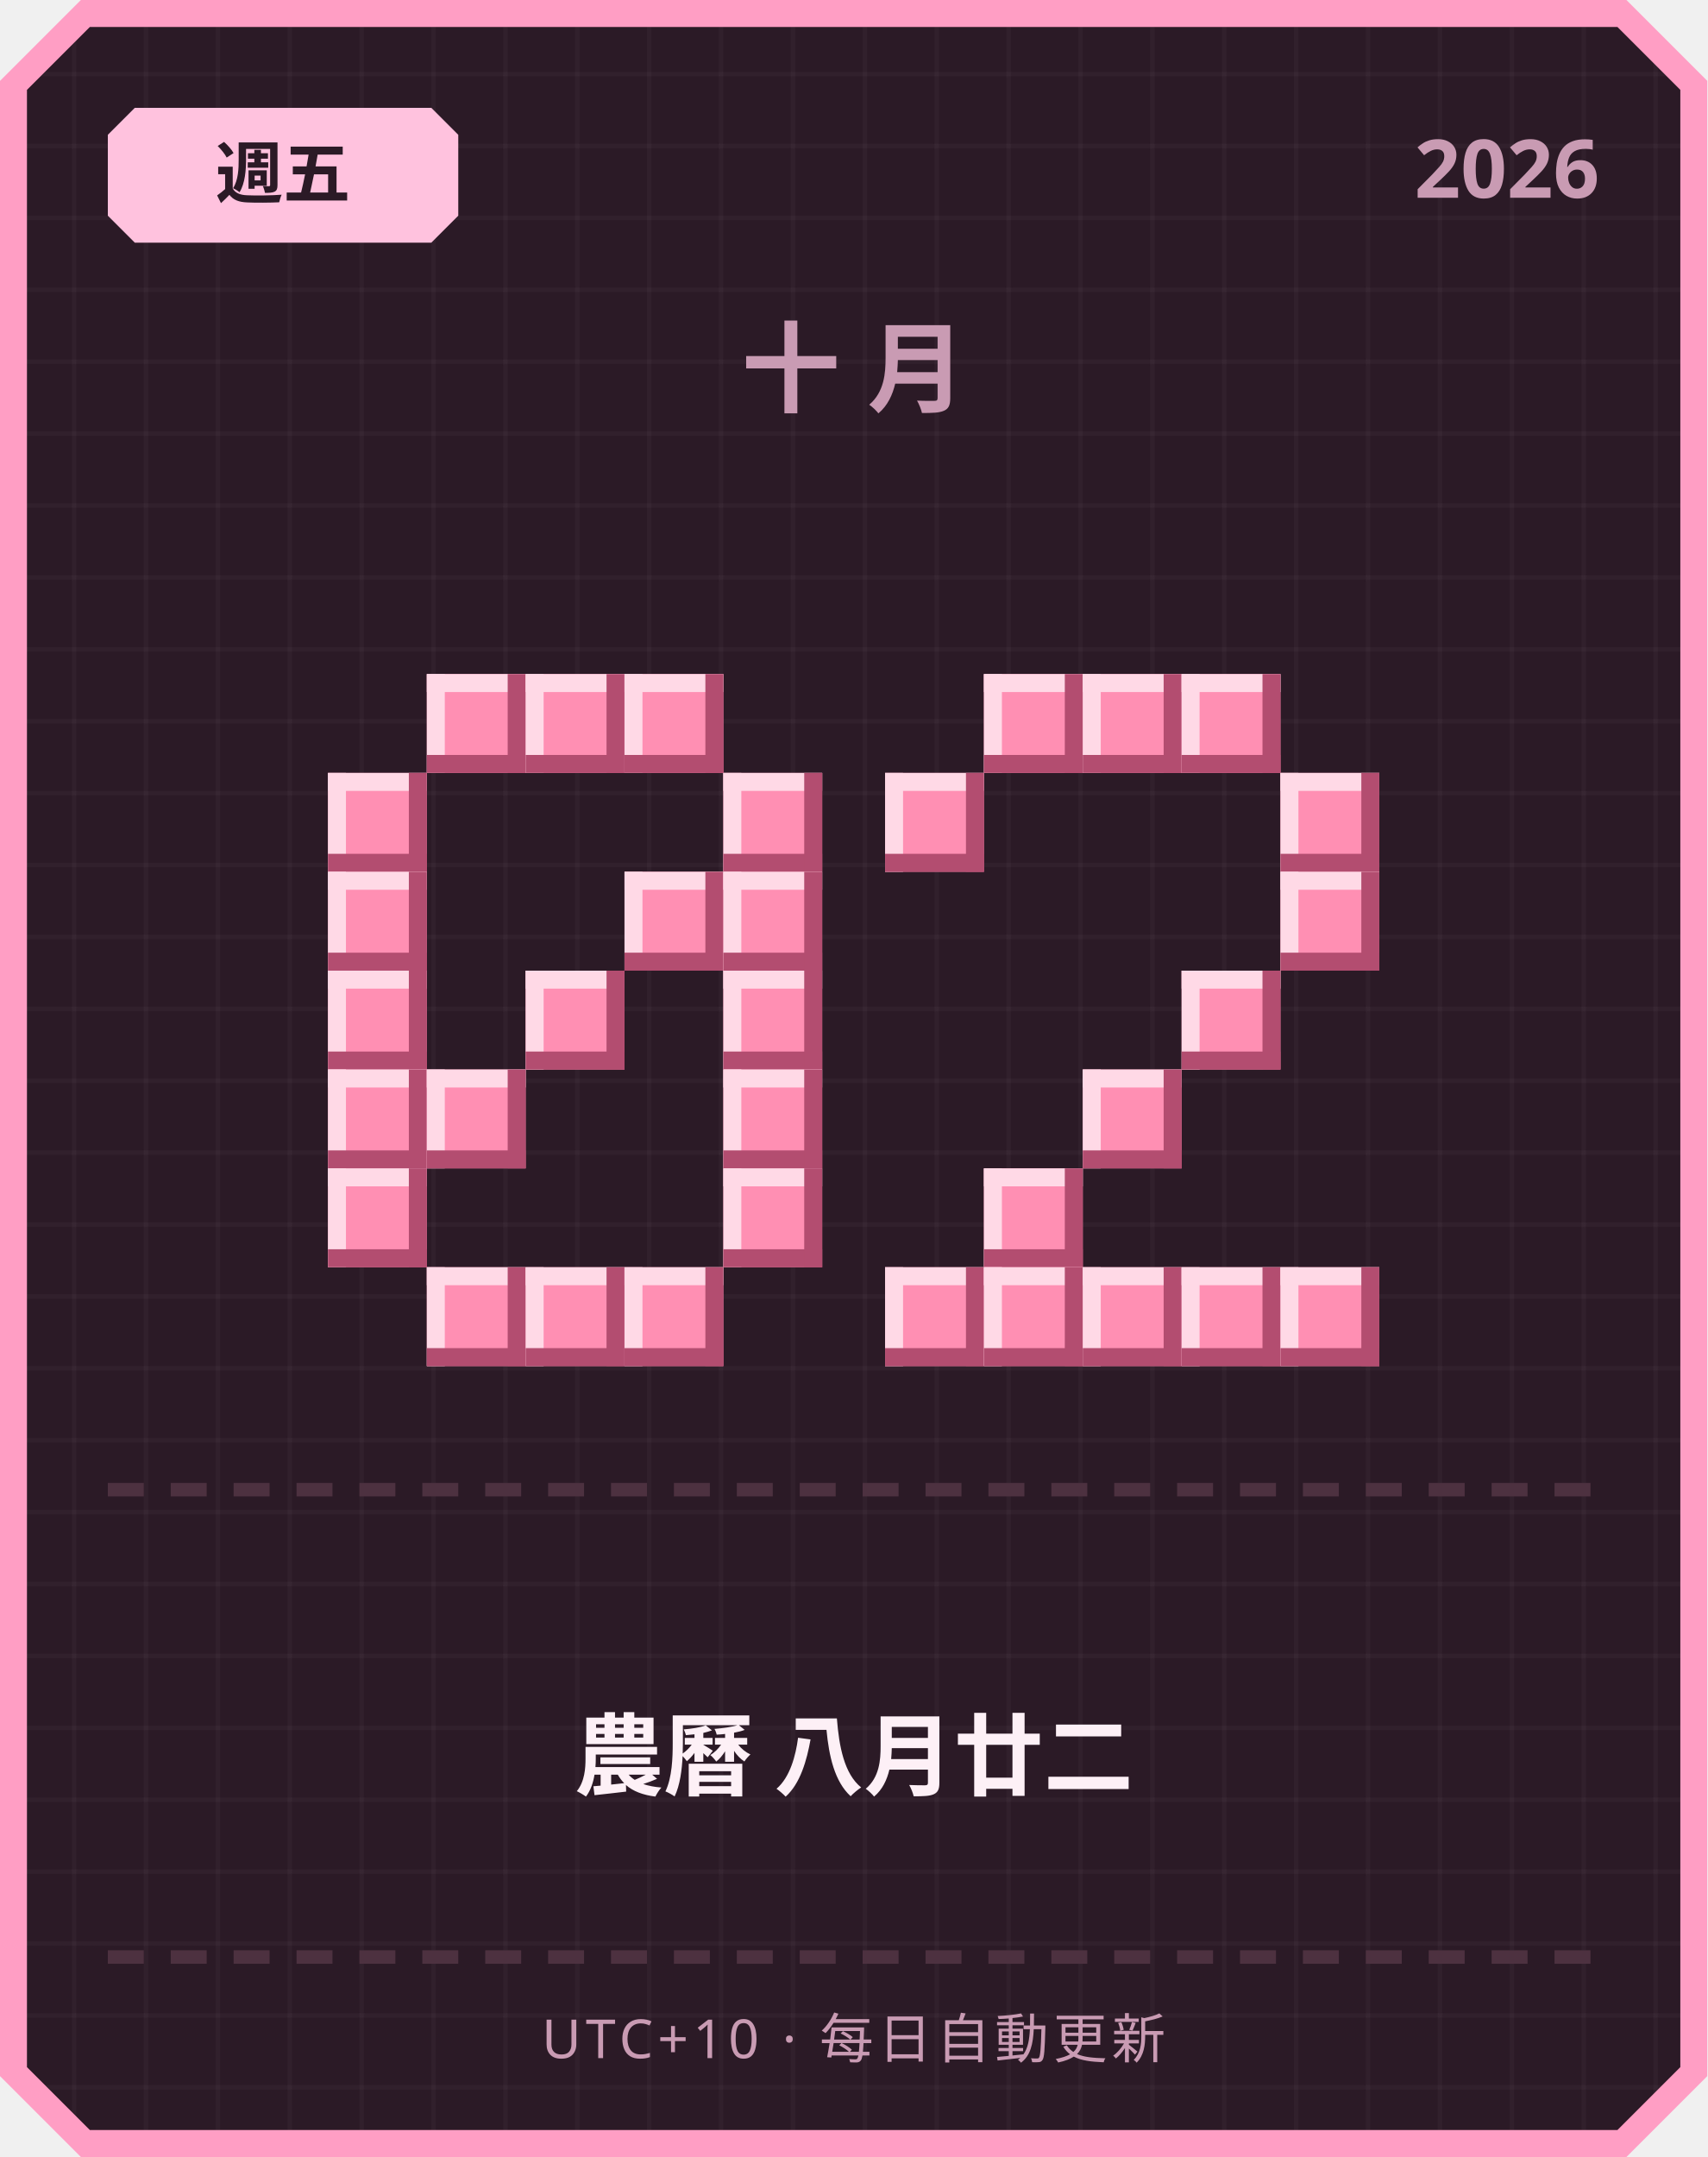
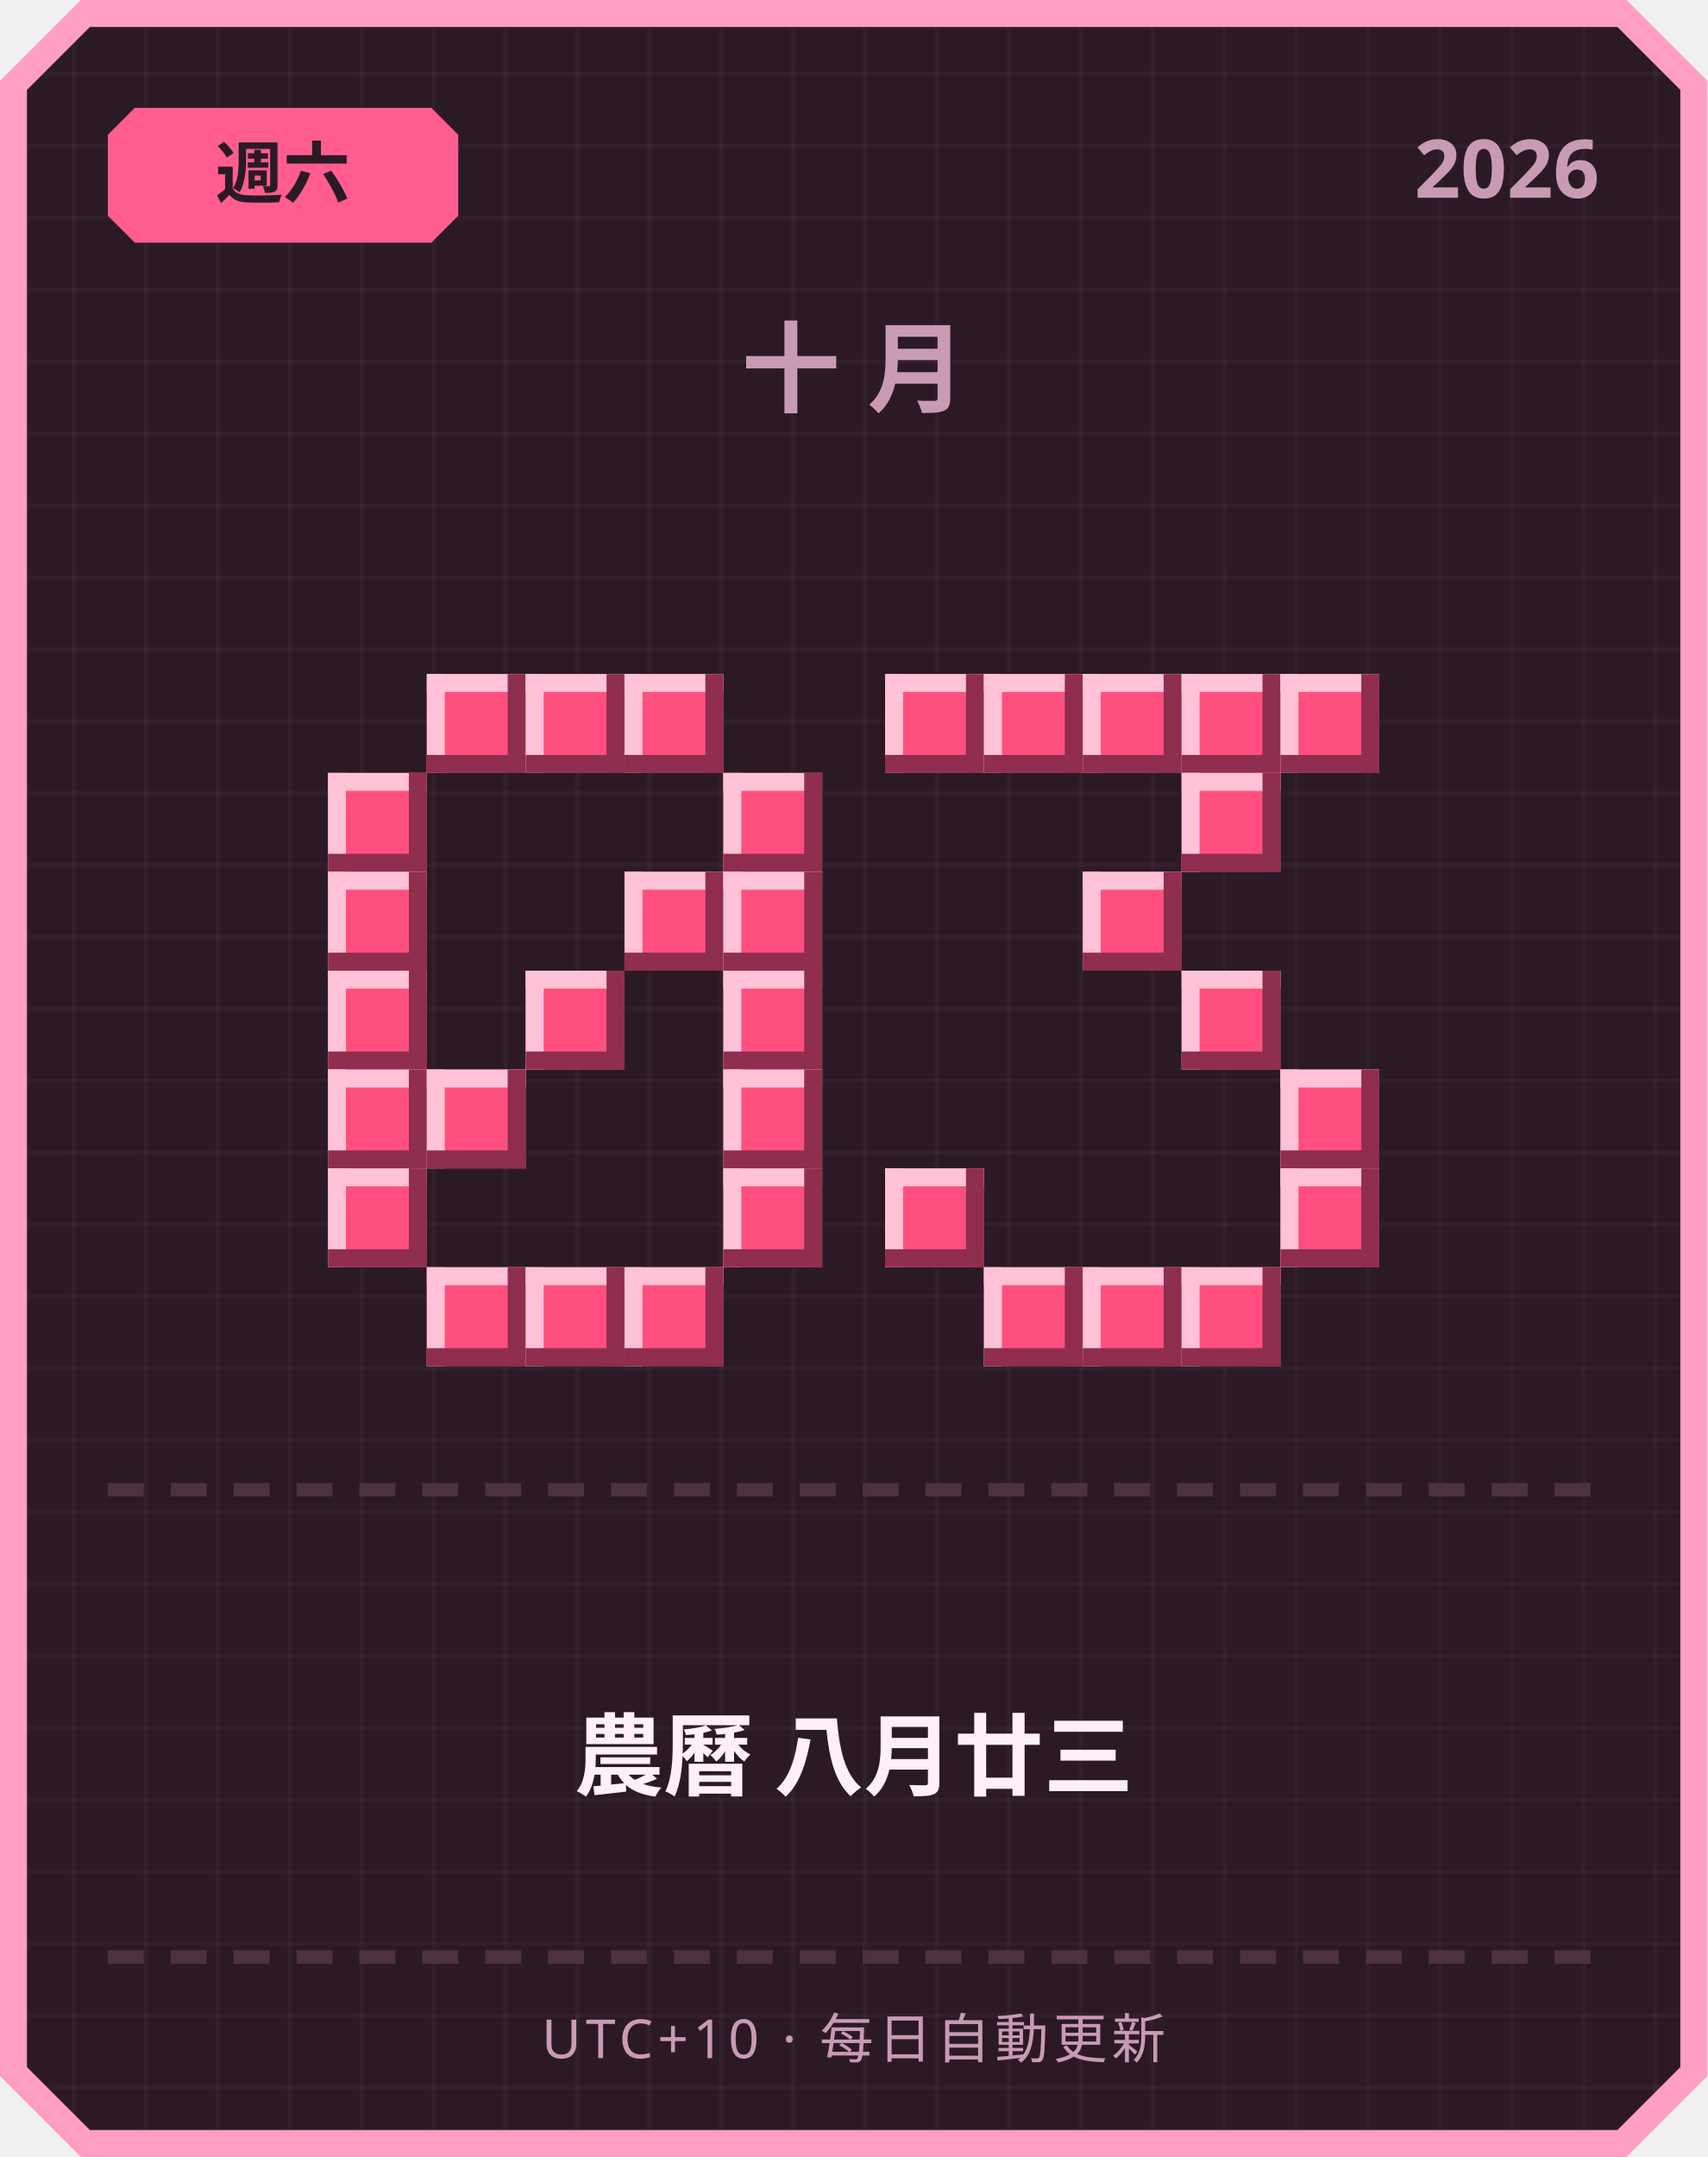
<svg xmlns="http://www.w3.org/2000/svg" width="380" height="480" viewBox="0 0 380 480">
  <defs>
    <pattern id="grid" width="16" height="16" patternUnits="userSpaceOnUse">
      <rect width="16" height="16" fill="#2b1a26" />
      <rect width="1" height="16" fill="#ffffff" opacity="0.03" />
      <rect width="16" height="1" fill="#ffffff" opacity="0.03" />
    </pattern>
  </defs>
  <path d="M 18,0 L 362,0 L 380,18 L 380,462 L 362,480 L 18,480 L 0,462 L 0,18 Z" fill="#ff9ec4" />
  <path d="M 20,6 L 360,6 L 374,20 L 374,460 L 360,474 L 20,474 L 6,460 L 6,20 Z" fill="url(#grid)" />
-   <path d="M 30,24 L 96,24 L 102,30 L 102,48 L 96,54 L 30,54 L 24,48 L 24,30 Z" fill="#ffc2de" />
-   <text x="63" y="44" text-anchor="middle" font-family="'Segoe UI', sans-serif" font-size="15" font-weight="700" fill="#2b1a26">週五</text>
+   <path d="M 30,24 L 96,24 L 102,30 L 102,48 L 96,54 L 30,54 L 24,48 L 24,30 Z" fill="#ff5d8f" />
+   <text x="63" y="44" text-anchor="middle" font-family="'Segoe UI', sans-serif" font-size="15" font-weight="700" fill="#2b1a26">週六</text>
  <text x="356" y="44" text-anchor="end" font-family="'Segoe UI', sans-serif" font-size="18" font-weight="700" fill="#c99bb3">2026</text>
  <text x="190" y="90" text-anchor="middle" font-family="'Segoe UI', sans-serif" font-size="22" font-weight="700" letter-spacing="6" fill="#c99bb3">十月</text>
-   <rect x="95" y="150" width="22" height="22" fill="#ff8fb3" />
-   <rect x="95" y="150" width="22" height="4" fill="#ffd9e6" />
-   <rect x="95" y="150" width="4" height="22" fill="#ffd9e6" />
-   <rect x="95" y="168" width="22" height="4" fill="#b34d70" />
-   <rect x="113" y="150" width="4" height="22" fill="#b34d70" />
-   <rect x="117" y="150" width="22" height="22" fill="#ff8fb3" />
-   <rect x="117" y="150" width="22" height="4" fill="#ffd9e6" />
-   <rect x="117" y="150" width="4" height="22" fill="#ffd9e6" />
-   <rect x="117" y="168" width="22" height="4" fill="#b34d70" />
-   <rect x="135" y="150" width="4" height="22" fill="#b34d70" />
-   <rect x="139" y="150" width="22" height="22" fill="#ff8fb3" />
-   <rect x="139" y="150" width="22" height="4" fill="#ffd9e6" />
-   <rect x="139" y="150" width="4" height="22" fill="#ffd9e6" />
-   <rect x="139" y="168" width="22" height="4" fill="#b34d70" />
-   <rect x="157" y="150" width="4" height="22" fill="#b34d70" />
-   <rect x="73" y="172" width="22" height="22" fill="#ff8fb3" />
-   <rect x="73" y="172" width="22" height="4" fill="#ffd9e6" />
-   <rect x="73" y="172" width="4" height="22" fill="#ffd9e6" />
-   <rect x="73" y="190" width="22" height="4" fill="#b34d70" />
-   <rect x="91" y="172" width="4" height="22" fill="#b34d70" />
-   <rect x="161" y="172" width="22" height="22" fill="#ff8fb3" />
-   <rect x="161" y="172" width="22" height="4" fill="#ffd9e6" />
-   <rect x="161" y="172" width="4" height="22" fill="#ffd9e6" />
-   <rect x="161" y="190" width="22" height="4" fill="#b34d70" />
-   <rect x="179" y="172" width="4" height="22" fill="#b34d70" />
-   <rect x="73" y="194" width="22" height="22" fill="#ff8fb3" />
-   <rect x="73" y="194" width="22" height="4" fill="#ffd9e6" />
-   <rect x="73" y="194" width="4" height="22" fill="#ffd9e6" />
-   <rect x="73" y="212" width="22" height="4" fill="#b34d70" />
-   <rect x="91" y="194" width="4" height="22" fill="#b34d70" />
-   <rect x="139" y="194" width="22" height="22" fill="#ff8fb3" />
-   <rect x="139" y="194" width="22" height="4" fill="#ffd9e6" />
-   <rect x="139" y="194" width="4" height="22" fill="#ffd9e6" />
-   <rect x="139" y="212" width="22" height="4" fill="#b34d70" />
-   <rect x="157" y="194" width="4" height="22" fill="#b34d70" />
-   <rect x="161" y="194" width="22" height="22" fill="#ff8fb3" />
-   <rect x="161" y="194" width="22" height="4" fill="#ffd9e6" />
-   <rect x="161" y="194" width="4" height="22" fill="#ffd9e6" />
-   <rect x="161" y="212" width="22" height="4" fill="#b34d70" />
-   <rect x="179" y="194" width="4" height="22" fill="#b34d70" />
-   <rect x="73" y="216" width="22" height="22" fill="#ff8fb3" />
-   <rect x="73" y="216" width="22" height="4" fill="#ffd9e6" />
-   <rect x="73" y="216" width="4" height="22" fill="#ffd9e6" />
-   <rect x="73" y="234" width="22" height="4" fill="#b34d70" />
-   <rect x="91" y="216" width="4" height="22" fill="#b34d70" />
-   <rect x="117" y="216" width="22" height="22" fill="#ff8fb3" />
-   <rect x="117" y="216" width="22" height="4" fill="#ffd9e6" />
-   <rect x="117" y="216" width="4" height="22" fill="#ffd9e6" />
-   <rect x="117" y="234" width="22" height="4" fill="#b34d70" />
-   <rect x="135" y="216" width="4" height="22" fill="#b34d70" />
-   <rect x="161" y="216" width="22" height="22" fill="#ff8fb3" />
-   <rect x="161" y="216" width="22" height="4" fill="#ffd9e6" />
-   <rect x="161" y="216" width="4" height="22" fill="#ffd9e6" />
-   <rect x="161" y="234" width="22" height="4" fill="#b34d70" />
-   <rect x="179" y="216" width="4" height="22" fill="#b34d70" />
-   <rect x="73" y="238" width="22" height="22" fill="#ff8fb3" />
-   <rect x="73" y="238" width="22" height="4" fill="#ffd9e6" />
-   <rect x="73" y="238" width="4" height="22" fill="#ffd9e6" />
-   <rect x="73" y="256" width="22" height="4" fill="#b34d70" />
-   <rect x="91" y="238" width="4" height="22" fill="#b34d70" />
-   <rect x="95" y="238" width="22" height="22" fill="#ff8fb3" />
-   <rect x="95" y="238" width="22" height="4" fill="#ffd9e6" />
-   <rect x="95" y="238" width="4" height="22" fill="#ffd9e6" />
-   <rect x="95" y="256" width="22" height="4" fill="#b34d70" />
-   <rect x="113" y="238" width="4" height="22" fill="#b34d70" />
-   <rect x="161" y="238" width="22" height="22" fill="#ff8fb3" />
-   <rect x="161" y="238" width="22" height="4" fill="#ffd9e6" />
-   <rect x="161" y="238" width="4" height="22" fill="#ffd9e6" />
-   <rect x="161" y="256" width="22" height="4" fill="#b34d70" />
-   <rect x="179" y="238" width="4" height="22" fill="#b34d70" />
-   <rect x="73" y="260" width="22" height="22" fill="#ff8fb3" />
-   <rect x="73" y="260" width="22" height="4" fill="#ffd9e6" />
-   <rect x="73" y="260" width="4" height="22" fill="#ffd9e6" />
-   <rect x="73" y="278" width="22" height="4" fill="#b34d70" />
-   <rect x="91" y="260" width="4" height="22" fill="#b34d70" />
-   <rect x="161" y="260" width="22" height="22" fill="#ff8fb3" />
-   <rect x="161" y="260" width="22" height="4" fill="#ffd9e6" />
-   <rect x="161" y="260" width="4" height="22" fill="#ffd9e6" />
-   <rect x="161" y="278" width="22" height="4" fill="#b34d70" />
-   <rect x="179" y="260" width="4" height="22" fill="#b34d70" />
-   <rect x="95" y="282" width="22" height="22" fill="#ff8fb3" />
-   <rect x="95" y="282" width="22" height="4" fill="#ffd9e6" />
-   <rect x="95" y="282" width="4" height="22" fill="#ffd9e6" />
-   <rect x="95" y="300" width="22" height="4" fill="#b34d70" />
-   <rect x="113" y="282" width="4" height="22" fill="#b34d70" />
-   <rect x="117" y="282" width="22" height="22" fill="#ff8fb3" />
-   <rect x="117" y="282" width="22" height="4" fill="#ffd9e6" />
-   <rect x="117" y="282" width="4" height="22" fill="#ffd9e6" />
-   <rect x="117" y="300" width="22" height="4" fill="#b34d70" />
-   <rect x="135" y="282" width="4" height="22" fill="#b34d70" />
-   <rect x="139" y="282" width="22" height="22" fill="#ff8fb3" />
-   <rect x="139" y="282" width="22" height="4" fill="#ffd9e6" />
-   <rect x="139" y="282" width="4" height="22" fill="#ffd9e6" />
-   <rect x="139" y="300" width="22" height="4" fill="#b34d70" />
-   <rect x="157" y="282" width="4" height="22" fill="#b34d70" />
-   <rect x="219" y="150" width="22" height="22" fill="#ff8fb3" />
-   <rect x="219" y="150" width="22" height="4" fill="#ffd9e6" />
-   <rect x="219" y="150" width="4" height="22" fill="#ffd9e6" />
-   <rect x="219" y="168" width="22" height="4" fill="#b34d70" />
-   <rect x="237" y="150" width="4" height="22" fill="#b34d70" />
-   <rect x="241" y="150" width="22" height="22" fill="#ff8fb3" />
-   <rect x="241" y="150" width="22" height="4" fill="#ffd9e6" />
-   <rect x="241" y="150" width="4" height="22" fill="#ffd9e6" />
-   <rect x="241" y="168" width="22" height="4" fill="#b34d70" />
-   <rect x="259" y="150" width="4" height="22" fill="#b34d70" />
-   <rect x="263" y="150" width="22" height="22" fill="#ff8fb3" />
-   <rect x="263" y="150" width="22" height="4" fill="#ffd9e6" />
-   <rect x="263" y="150" width="4" height="22" fill="#ffd9e6" />
-   <rect x="263" y="168" width="22" height="4" fill="#b34d70" />
-   <rect x="281" y="150" width="4" height="22" fill="#b34d70" />
-   <rect x="197" y="172" width="22" height="22" fill="#ff8fb3" />
-   <rect x="197" y="172" width="22" height="4" fill="#ffd9e6" />
-   <rect x="197" y="172" width="4" height="22" fill="#ffd9e6" />
-   <rect x="197" y="190" width="22" height="4" fill="#b34d70" />
-   <rect x="215" y="172" width="4" height="22" fill="#b34d70" />
-   <rect x="285" y="172" width="22" height="22" fill="#ff8fb3" />
-   <rect x="285" y="172" width="22" height="4" fill="#ffd9e6" />
-   <rect x="285" y="172" width="4" height="22" fill="#ffd9e6" />
-   <rect x="285" y="190" width="22" height="4" fill="#b34d70" />
-   <rect x="303" y="172" width="4" height="22" fill="#b34d70" />
-   <rect x="285" y="194" width="22" height="22" fill="#ff8fb3" />
-   <rect x="285" y="194" width="22" height="4" fill="#ffd9e6" />
-   <rect x="285" y="194" width="4" height="22" fill="#ffd9e6" />
-   <rect x="285" y="212" width="22" height="4" fill="#b34d70" />
-   <rect x="303" y="194" width="4" height="22" fill="#b34d70" />
-   <rect x="263" y="216" width="22" height="22" fill="#ff8fb3" />
-   <rect x="263" y="216" width="22" height="4" fill="#ffd9e6" />
-   <rect x="263" y="216" width="4" height="22" fill="#ffd9e6" />
-   <rect x="263" y="234" width="22" height="4" fill="#b34d70" />
-   <rect x="281" y="216" width="4" height="22" fill="#b34d70" />
-   <rect x="241" y="238" width="22" height="22" fill="#ff8fb3" />
-   <rect x="241" y="238" width="22" height="4" fill="#ffd9e6" />
-   <rect x="241" y="238" width="4" height="22" fill="#ffd9e6" />
-   <rect x="241" y="256" width="22" height="4" fill="#b34d70" />
-   <rect x="259" y="238" width="4" height="22" fill="#b34d70" />
-   <rect x="219" y="260" width="22" height="22" fill="#ff8fb3" />
-   <rect x="219" y="260" width="22" height="4" fill="#ffd9e6" />
-   <rect x="219" y="260" width="4" height="22" fill="#ffd9e6" />
-   <rect x="219" y="278" width="22" height="4" fill="#b34d70" />
-   <rect x="237" y="260" width="4" height="22" fill="#b34d70" />
-   <rect x="197" y="282" width="22" height="22" fill="#ff8fb3" />
-   <rect x="197" y="282" width="22" height="4" fill="#ffd9e6" />
-   <rect x="197" y="282" width="4" height="22" fill="#ffd9e6" />
-   <rect x="197" y="300" width="22" height="4" fill="#b34d70" />
-   <rect x="215" y="282" width="4" height="22" fill="#b34d70" />
-   <rect x="219" y="282" width="22" height="22" fill="#ff8fb3" />
-   <rect x="219" y="282" width="22" height="4" fill="#ffd9e6" />
-   <rect x="219" y="282" width="4" height="22" fill="#ffd9e6" />
-   <rect x="219" y="300" width="22" height="4" fill="#b34d70" />
-   <rect x="237" y="282" width="4" height="22" fill="#b34d70" />
-   <rect x="241" y="282" width="22" height="22" fill="#ff8fb3" />
-   <rect x="241" y="282" width="22" height="4" fill="#ffd9e6" />
-   <rect x="241" y="282" width="4" height="22" fill="#ffd9e6" />
-   <rect x="241" y="300" width="22" height="4" fill="#b34d70" />
-   <rect x="259" y="282" width="4" height="22" fill="#b34d70" />
-   <rect x="263" y="282" width="22" height="22" fill="#ff8fb3" />
-   <rect x="263" y="282" width="22" height="4" fill="#ffd9e6" />
-   <rect x="263" y="282" width="4" height="22" fill="#ffd9e6" />
-   <rect x="263" y="300" width="22" height="4" fill="#b34d70" />
-   <rect x="281" y="282" width="4" height="22" fill="#b34d70" />
-   <rect x="285" y="282" width="22" height="22" fill="#ff8fb3" />
-   <rect x="285" y="282" width="22" height="4" fill="#ffd9e6" />
-   <rect x="285" y="282" width="4" height="22" fill="#ffd9e6" />
-   <rect x="285" y="300" width="22" height="4" fill="#b34d70" />
-   <rect x="303" y="282" width="4" height="22" fill="#b34d70" />
+   <rect x="95" y="150" width="22" height="22" fill="#ff4f7e" />
+   <rect x="95" y="150" width="22" height="4" fill="#ffc2d6" />
+   <rect x="95" y="150" width="4" height="22" fill="#ffc2d6" />
+   <rect x="95" y="168" width="22" height="4" fill="#8f2e4e" />
+   <rect x="113" y="150" width="4" height="22" fill="#8f2e4e" />
+   <rect x="117" y="150" width="22" height="22" fill="#ff4f7e" />
+   <rect x="117" y="150" width="22" height="4" fill="#ffc2d6" />
+   <rect x="117" y="150" width="4" height="22" fill="#ffc2d6" />
+   <rect x="117" y="168" width="22" height="4" fill="#8f2e4e" />
+   <rect x="135" y="150" width="4" height="22" fill="#8f2e4e" />
+   <rect x="139" y="150" width="22" height="22" fill="#ff4f7e" />
+   <rect x="139" y="150" width="22" height="4" fill="#ffc2d6" />
+   <rect x="139" y="150" width="4" height="22" fill="#ffc2d6" />
+   <rect x="139" y="168" width="22" height="4" fill="#8f2e4e" />
+   <rect x="157" y="150" width="4" height="22" fill="#8f2e4e" />
+   <rect x="73" y="172" width="22" height="22" fill="#ff4f7e" />
+   <rect x="73" y="172" width="22" height="4" fill="#ffc2d6" />
+   <rect x="73" y="172" width="4" height="22" fill="#ffc2d6" />
+   <rect x="73" y="190" width="22" height="4" fill="#8f2e4e" />
+   <rect x="91" y="172" width="4" height="22" fill="#8f2e4e" />
+   <rect x="161" y="172" width="22" height="22" fill="#ff4f7e" />
+   <rect x="161" y="172" width="22" height="4" fill="#ffc2d6" />
+   <rect x="161" y="172" width="4" height="22" fill="#ffc2d6" />
+   <rect x="161" y="190" width="22" height="4" fill="#8f2e4e" />
+   <rect x="179" y="172" width="4" height="22" fill="#8f2e4e" />
+   <rect x="73" y="194" width="22" height="22" fill="#ff4f7e" />
+   <rect x="73" y="194" width="22" height="4" fill="#ffc2d6" />
+   <rect x="73" y="194" width="4" height="22" fill="#ffc2d6" />
+   <rect x="73" y="212" width="22" height="4" fill="#8f2e4e" />
+   <rect x="91" y="194" width="4" height="22" fill="#8f2e4e" />
+   <rect x="139" y="194" width="22" height="22" fill="#ff4f7e" />
+   <rect x="139" y="194" width="22" height="4" fill="#ffc2d6" />
+   <rect x="139" y="194" width="4" height="22" fill="#ffc2d6" />
+   <rect x="139" y="212" width="22" height="4" fill="#8f2e4e" />
+   <rect x="157" y="194" width="4" height="22" fill="#8f2e4e" />
+   <rect x="161" y="194" width="22" height="22" fill="#ff4f7e" />
+   <rect x="161" y="194" width="22" height="4" fill="#ffc2d6" />
+   <rect x="161" y="194" width="4" height="22" fill="#ffc2d6" />
+   <rect x="161" y="212" width="22" height="4" fill="#8f2e4e" />
+   <rect x="179" y="194" width="4" height="22" fill="#8f2e4e" />
+   <rect x="73" y="216" width="22" height="22" fill="#ff4f7e" />
+   <rect x="73" y="216" width="22" height="4" fill="#ffc2d6" />
+   <rect x="73" y="216" width="4" height="22" fill="#ffc2d6" />
+   <rect x="73" y="234" width="22" height="4" fill="#8f2e4e" />
+   <rect x="91" y="216" width="4" height="22" fill="#8f2e4e" />
+   <rect x="117" y="216" width="22" height="22" fill="#ff4f7e" />
+   <rect x="117" y="216" width="22" height="4" fill="#ffc2d6" />
+   <rect x="117" y="216" width="4" height="22" fill="#ffc2d6" />
+   <rect x="117" y="234" width="22" height="4" fill="#8f2e4e" />
+   <rect x="135" y="216" width="4" height="22" fill="#8f2e4e" />
+   <rect x="161" y="216" width="22" height="22" fill="#ff4f7e" />
+   <rect x="161" y="216" width="22" height="4" fill="#ffc2d6" />
+   <rect x="161" y="216" width="4" height="22" fill="#ffc2d6" />
+   <rect x="161" y="234" width="22" height="4" fill="#8f2e4e" />
+   <rect x="179" y="216" width="4" height="22" fill="#8f2e4e" />
+   <rect x="73" y="238" width="22" height="22" fill="#ff4f7e" />
+   <rect x="73" y="238" width="22" height="4" fill="#ffc2d6" />
+   <rect x="73" y="238" width="4" height="22" fill="#ffc2d6" />
+   <rect x="73" y="256" width="22" height="4" fill="#8f2e4e" />
+   <rect x="91" y="238" width="4" height="22" fill="#8f2e4e" />
+   <rect x="95" y="238" width="22" height="22" fill="#ff4f7e" />
+   <rect x="95" y="238" width="22" height="4" fill="#ffc2d6" />
+   <rect x="95" y="238" width="4" height="22" fill="#ffc2d6" />
+   <rect x="95" y="256" width="22" height="4" fill="#8f2e4e" />
+   <rect x="113" y="238" width="4" height="22" fill="#8f2e4e" />
+   <rect x="161" y="238" width="22" height="22" fill="#ff4f7e" />
+   <rect x="161" y="238" width="22" height="4" fill="#ffc2d6" />
+   <rect x="161" y="238" width="4" height="22" fill="#ffc2d6" />
+   <rect x="161" y="256" width="22" height="4" fill="#8f2e4e" />
+   <rect x="179" y="238" width="4" height="22" fill="#8f2e4e" />
+   <rect x="73" y="260" width="22" height="22" fill="#ff4f7e" />
+   <rect x="73" y="260" width="22" height="4" fill="#ffc2d6" />
+   <rect x="73" y="260" width="4" height="22" fill="#ffc2d6" />
+   <rect x="73" y="278" width="22" height="4" fill="#8f2e4e" />
+   <rect x="91" y="260" width="4" height="22" fill="#8f2e4e" />
+   <rect x="161" y="260" width="22" height="22" fill="#ff4f7e" />
+   <rect x="161" y="260" width="22" height="4" fill="#ffc2d6" />
+   <rect x="161" y="260" width="4" height="22" fill="#ffc2d6" />
+   <rect x="161" y="278" width="22" height="4" fill="#8f2e4e" />
+   <rect x="179" y="260" width="4" height="22" fill="#8f2e4e" />
+   <rect x="95" y="282" width="22" height="22" fill="#ff4f7e" />
+   <rect x="95" y="282" width="22" height="4" fill="#ffc2d6" />
+   <rect x="95" y="282" width="4" height="22" fill="#ffc2d6" />
+   <rect x="95" y="300" width="22" height="4" fill="#8f2e4e" />
+   <rect x="113" y="282" width="4" height="22" fill="#8f2e4e" />
+   <rect x="117" y="282" width="22" height="22" fill="#ff4f7e" />
+   <rect x="117" y="282" width="22" height="4" fill="#ffc2d6" />
+   <rect x="117" y="282" width="4" height="22" fill="#ffc2d6" />
+   <rect x="117" y="300" width="22" height="4" fill="#8f2e4e" />
+   <rect x="135" y="282" width="4" height="22" fill="#8f2e4e" />
+   <rect x="139" y="282" width="22" height="22" fill="#ff4f7e" />
+   <rect x="139" y="282" width="22" height="4" fill="#ffc2d6" />
+   <rect x="139" y="282" width="4" height="22" fill="#ffc2d6" />
+   <rect x="139" y="300" width="22" height="4" fill="#8f2e4e" />
+   <rect x="157" y="282" width="4" height="22" fill="#8f2e4e" />
+   <rect x="197" y="150" width="22" height="22" fill="#ff4f7e" />
+   <rect x="197" y="150" width="22" height="4" fill="#ffc2d6" />
+   <rect x="197" y="150" width="4" height="22" fill="#ffc2d6" />
+   <rect x="197" y="168" width="22" height="4" fill="#8f2e4e" />
+   <rect x="215" y="150" width="4" height="22" fill="#8f2e4e" />
+   <rect x="219" y="150" width="22" height="22" fill="#ff4f7e" />
+   <rect x="219" y="150" width="22" height="4" fill="#ffc2d6" />
+   <rect x="219" y="150" width="4" height="22" fill="#ffc2d6" />
+   <rect x="219" y="168" width="22" height="4" fill="#8f2e4e" />
+   <rect x="237" y="150" width="4" height="22" fill="#8f2e4e" />
+   <rect x="241" y="150" width="22" height="22" fill="#ff4f7e" />
+   <rect x="241" y="150" width="22" height="4" fill="#ffc2d6" />
+   <rect x="241" y="150" width="4" height="22" fill="#ffc2d6" />
+   <rect x="241" y="168" width="22" height="4" fill="#8f2e4e" />
+   <rect x="259" y="150" width="4" height="22" fill="#8f2e4e" />
+   <rect x="263" y="150" width="22" height="22" fill="#ff4f7e" />
+   <rect x="263" y="150" width="22" height="4" fill="#ffc2d6" />
+   <rect x="263" y="150" width="4" height="22" fill="#ffc2d6" />
+   <rect x="263" y="168" width="22" height="4" fill="#8f2e4e" />
+   <rect x="281" y="150" width="4" height="22" fill="#8f2e4e" />
+   <rect x="285" y="150" width="22" height="22" fill="#ff4f7e" />
+   <rect x="285" y="150" width="22" height="4" fill="#ffc2d6" />
+   <rect x="285" y="150" width="4" height="22" fill="#ffc2d6" />
+   <rect x="285" y="168" width="22" height="4" fill="#8f2e4e" />
+   <rect x="303" y="150" width="4" height="22" fill="#8f2e4e" />
+   <rect x="263" y="172" width="22" height="22" fill="#ff4f7e" />
+   <rect x="263" y="172" width="22" height="4" fill="#ffc2d6" />
+   <rect x="263" y="172" width="4" height="22" fill="#ffc2d6" />
+   <rect x="263" y="190" width="22" height="4" fill="#8f2e4e" />
+   <rect x="281" y="172" width="4" height="22" fill="#8f2e4e" />
+   <rect x="241" y="194" width="22" height="22" fill="#ff4f7e" />
+   <rect x="241" y="194" width="22" height="4" fill="#ffc2d6" />
+   <rect x="241" y="194" width="4" height="22" fill="#ffc2d6" />
+   <rect x="241" y="212" width="22" height="4" fill="#8f2e4e" />
+   <rect x="259" y="194" width="4" height="22" fill="#8f2e4e" />
+   <rect x="263" y="216" width="22" height="22" fill="#ff4f7e" />
+   <rect x="263" y="216" width="22" height="4" fill="#ffc2d6" />
+   <rect x="263" y="216" width="4" height="22" fill="#ffc2d6" />
+   <rect x="263" y="234" width="22" height="4" fill="#8f2e4e" />
+   <rect x="281" y="216" width="4" height="22" fill="#8f2e4e" />
+   <rect x="285" y="238" width="22" height="22" fill="#ff4f7e" />
+   <rect x="285" y="238" width="22" height="4" fill="#ffc2d6" />
+   <rect x="285" y="238" width="4" height="22" fill="#ffc2d6" />
+   <rect x="285" y="256" width="22" height="4" fill="#8f2e4e" />
+   <rect x="303" y="238" width="4" height="22" fill="#8f2e4e" />
+   <rect x="197" y="260" width="22" height="22" fill="#ff4f7e" />
+   <rect x="197" y="260" width="22" height="4" fill="#ffc2d6" />
+   <rect x="197" y="260" width="4" height="22" fill="#ffc2d6" />
+   <rect x="197" y="278" width="22" height="4" fill="#8f2e4e" />
+   <rect x="215" y="260" width="4" height="22" fill="#8f2e4e" />
+   <rect x="285" y="260" width="22" height="22" fill="#ff4f7e" />
+   <rect x="285" y="260" width="22" height="4" fill="#ffc2d6" />
+   <rect x="285" y="260" width="4" height="22" fill="#ffc2d6" />
+   <rect x="285" y="278" width="22" height="4" fill="#8f2e4e" />
+   <rect x="303" y="260" width="4" height="22" fill="#8f2e4e" />
+   <rect x="219" y="282" width="22" height="22" fill="#ff4f7e" />
+   <rect x="219" y="282" width="22" height="4" fill="#ffc2d6" />
+   <rect x="219" y="282" width="4" height="22" fill="#ffc2d6" />
+   <rect x="219" y="300" width="22" height="4" fill="#8f2e4e" />
+   <rect x="237" y="282" width="4" height="22" fill="#8f2e4e" />
+   <rect x="241" y="282" width="22" height="22" fill="#ff4f7e" />
+   <rect x="241" y="282" width="22" height="4" fill="#ffc2d6" />
+   <rect x="241" y="282" width="4" height="22" fill="#ffc2d6" />
+   <rect x="241" y="300" width="22" height="4" fill="#8f2e4e" />
+   <rect x="259" y="282" width="4" height="22" fill="#8f2e4e" />
+   <rect x="263" y="282" width="22" height="22" fill="#ff4f7e" />
+   <rect x="263" y="282" width="22" height="4" fill="#ffc2d6" />
+   <rect x="263" y="282" width="4" height="22" fill="#ffc2d6" />
+   <rect x="263" y="300" width="22" height="4" fill="#8f2e4e" />
+   <rect x="281" y="282" width="4" height="22" fill="#8f2e4e" />
  <rect x="24" y="330" width="8" height="3" fill="#4d3140" />
  <rect x="38" y="330" width="8" height="3" fill="#4d3140" />
  <rect x="52" y="330" width="8" height="3" fill="#4d3140" />
  <rect x="66" y="330" width="8" height="3" fill="#4d3140" />
  <rect x="80" y="330" width="8" height="3" fill="#4d3140" />
  <rect x="94" y="330" width="8" height="3" fill="#4d3140" />
  <rect x="108" y="330" width="8" height="3" fill="#4d3140" />
  <rect x="122" y="330" width="8" height="3" fill="#4d3140" />
  <rect x="136" y="330" width="8" height="3" fill="#4d3140" />
  <rect x="150" y="330" width="8" height="3" fill="#4d3140" />
  <rect x="164" y="330" width="8" height="3" fill="#4d3140" />
  <rect x="178" y="330" width="8" height="3" fill="#4d3140" />
  <rect x="192" y="330" width="8" height="3" fill="#4d3140" />
  <rect x="206" y="330" width="8" height="3" fill="#4d3140" />
  <rect x="220" y="330" width="8" height="3" fill="#4d3140" />
  <rect x="234" y="330" width="8" height="3" fill="#4d3140" />
  <rect x="248" y="330" width="8" height="3" fill="#4d3140" />
  <rect x="262" y="330" width="8" height="3" fill="#4d3140" />
  <rect x="276" y="330" width="8" height="3" fill="#4d3140" />
  <rect x="290" y="330" width="8" height="3" fill="#4d3140" />
  <rect x="304" y="330" width="8" height="3" fill="#4d3140" />
  <rect x="318" y="330" width="8" height="3" fill="#4d3140" />
  <rect x="332" y="330" width="8" height="3" fill="#4d3140" />
  <rect x="346" y="330" width="8" height="3" fill="#4d3140" />
-   <text x="190" y="398" text-anchor="middle" font-family="'Segoe UI', 'Microsoft JhengHei', sans-serif" font-size="20" font-weight="700" fill="#fdf0f6">農曆 八月廿二</text>
+   <text x="190" y="398" text-anchor="middle" font-family="'Segoe UI', 'Microsoft JhengHei', sans-serif" font-size="20" font-weight="700" fill="#fdf0f6">農曆 八月廿三</text>
  <rect x="24" y="434" width="8" height="3" fill="#4d3140" />
  <rect x="38" y="434" width="8" height="3" fill="#4d3140" />
  <rect x="52" y="434" width="8" height="3" fill="#4d3140" />
  <rect x="66" y="434" width="8" height="3" fill="#4d3140" />
  <rect x="80" y="434" width="8" height="3" fill="#4d3140" />
  <rect x="94" y="434" width="8" height="3" fill="#4d3140" />
  <rect x="108" y="434" width="8" height="3" fill="#4d3140" />
  <rect x="122" y="434" width="8" height="3" fill="#4d3140" />
  <rect x="136" y="434" width="8" height="3" fill="#4d3140" />
  <rect x="150" y="434" width="8" height="3" fill="#4d3140" />
  <rect x="164" y="434" width="8" height="3" fill="#4d3140" />
  <rect x="178" y="434" width="8" height="3" fill="#4d3140" />
  <rect x="192" y="434" width="8" height="3" fill="#4d3140" />
  <rect x="206" y="434" width="8" height="3" fill="#4d3140" />
  <rect x="220" y="434" width="8" height="3" fill="#4d3140" />
  <rect x="234" y="434" width="8" height="3" fill="#4d3140" />
  <rect x="248" y="434" width="8" height="3" fill="#4d3140" />
  <rect x="262" y="434" width="8" height="3" fill="#4d3140" />
  <rect x="276" y="434" width="8" height="3" fill="#4d3140" />
  <rect x="290" y="434" width="8" height="3" fill="#4d3140" />
  <rect x="304" y="434" width="8" height="3" fill="#4d3140" />
  <rect x="318" y="434" width="8" height="3" fill="#4d3140" />
  <rect x="332" y="434" width="8" height="3" fill="#4d3140" />
  <rect x="346" y="434" width="8" height="3" fill="#4d3140" />
  <text x="190" y="458" text-anchor="middle" font-family="'Segoe UI', sans-serif" font-size="12" letter-spacing="1" fill="#c99bb3">UTC+10 · 每日自動更新</text>
</svg>
